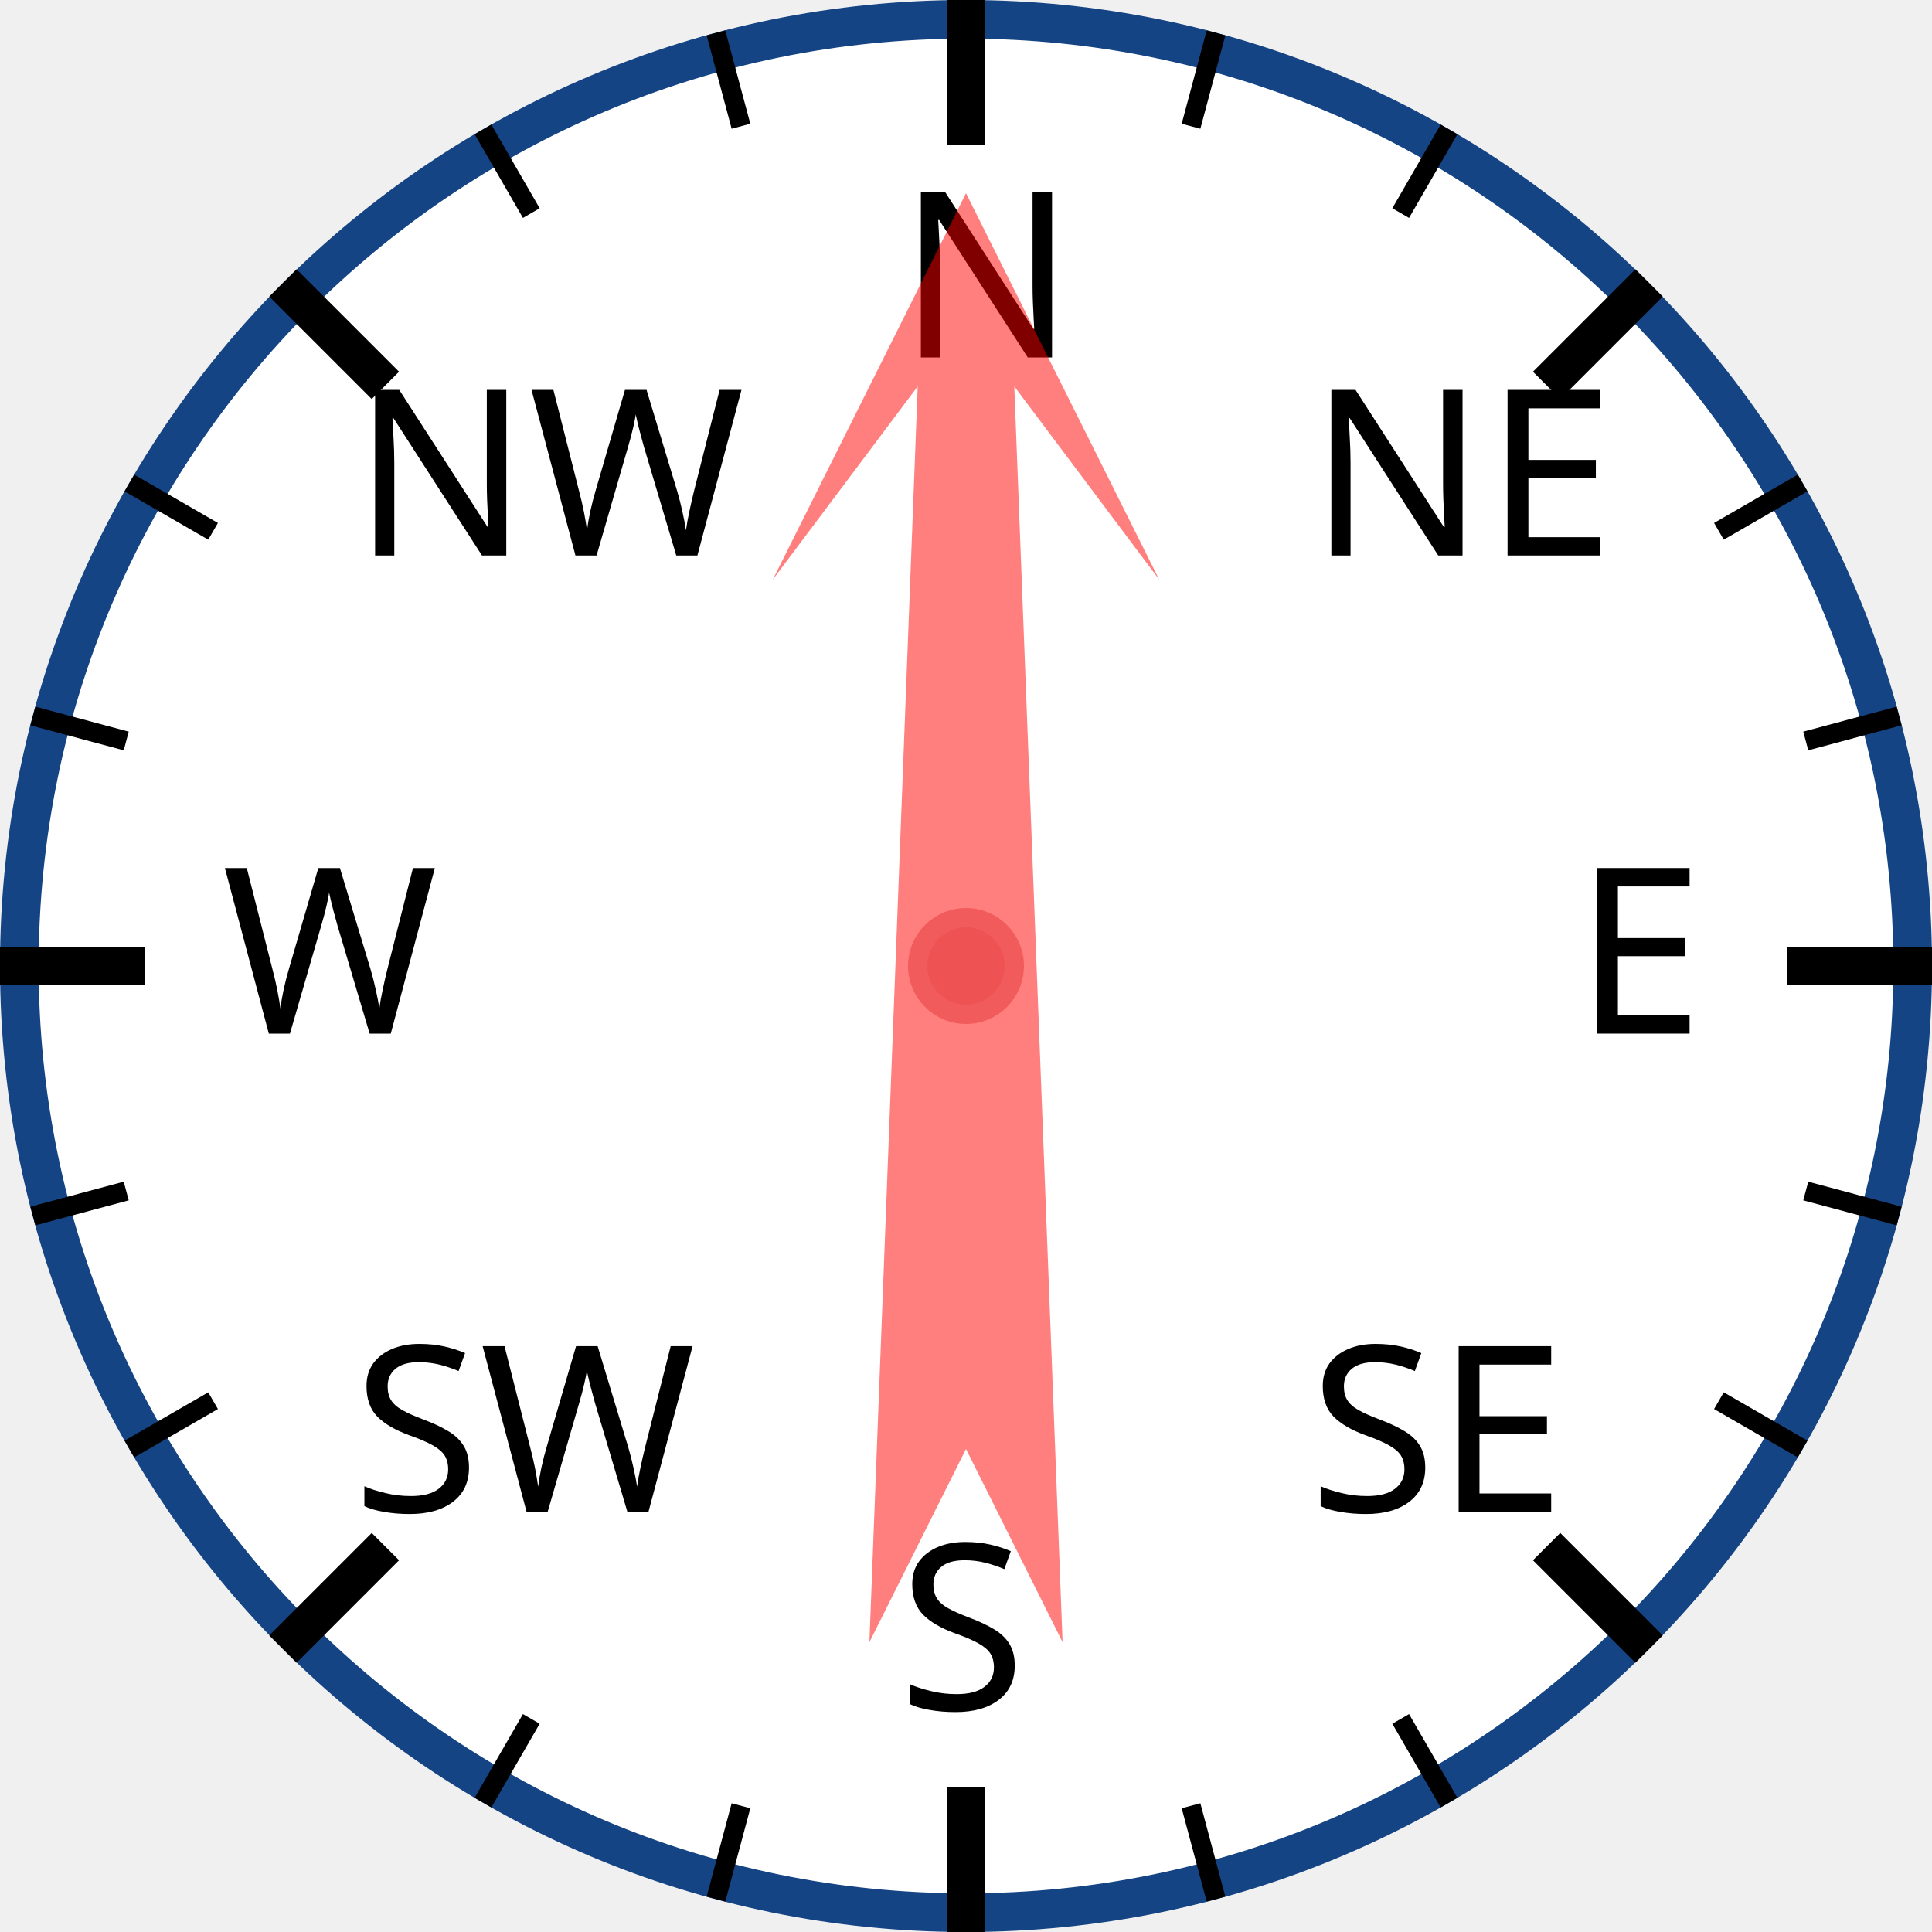
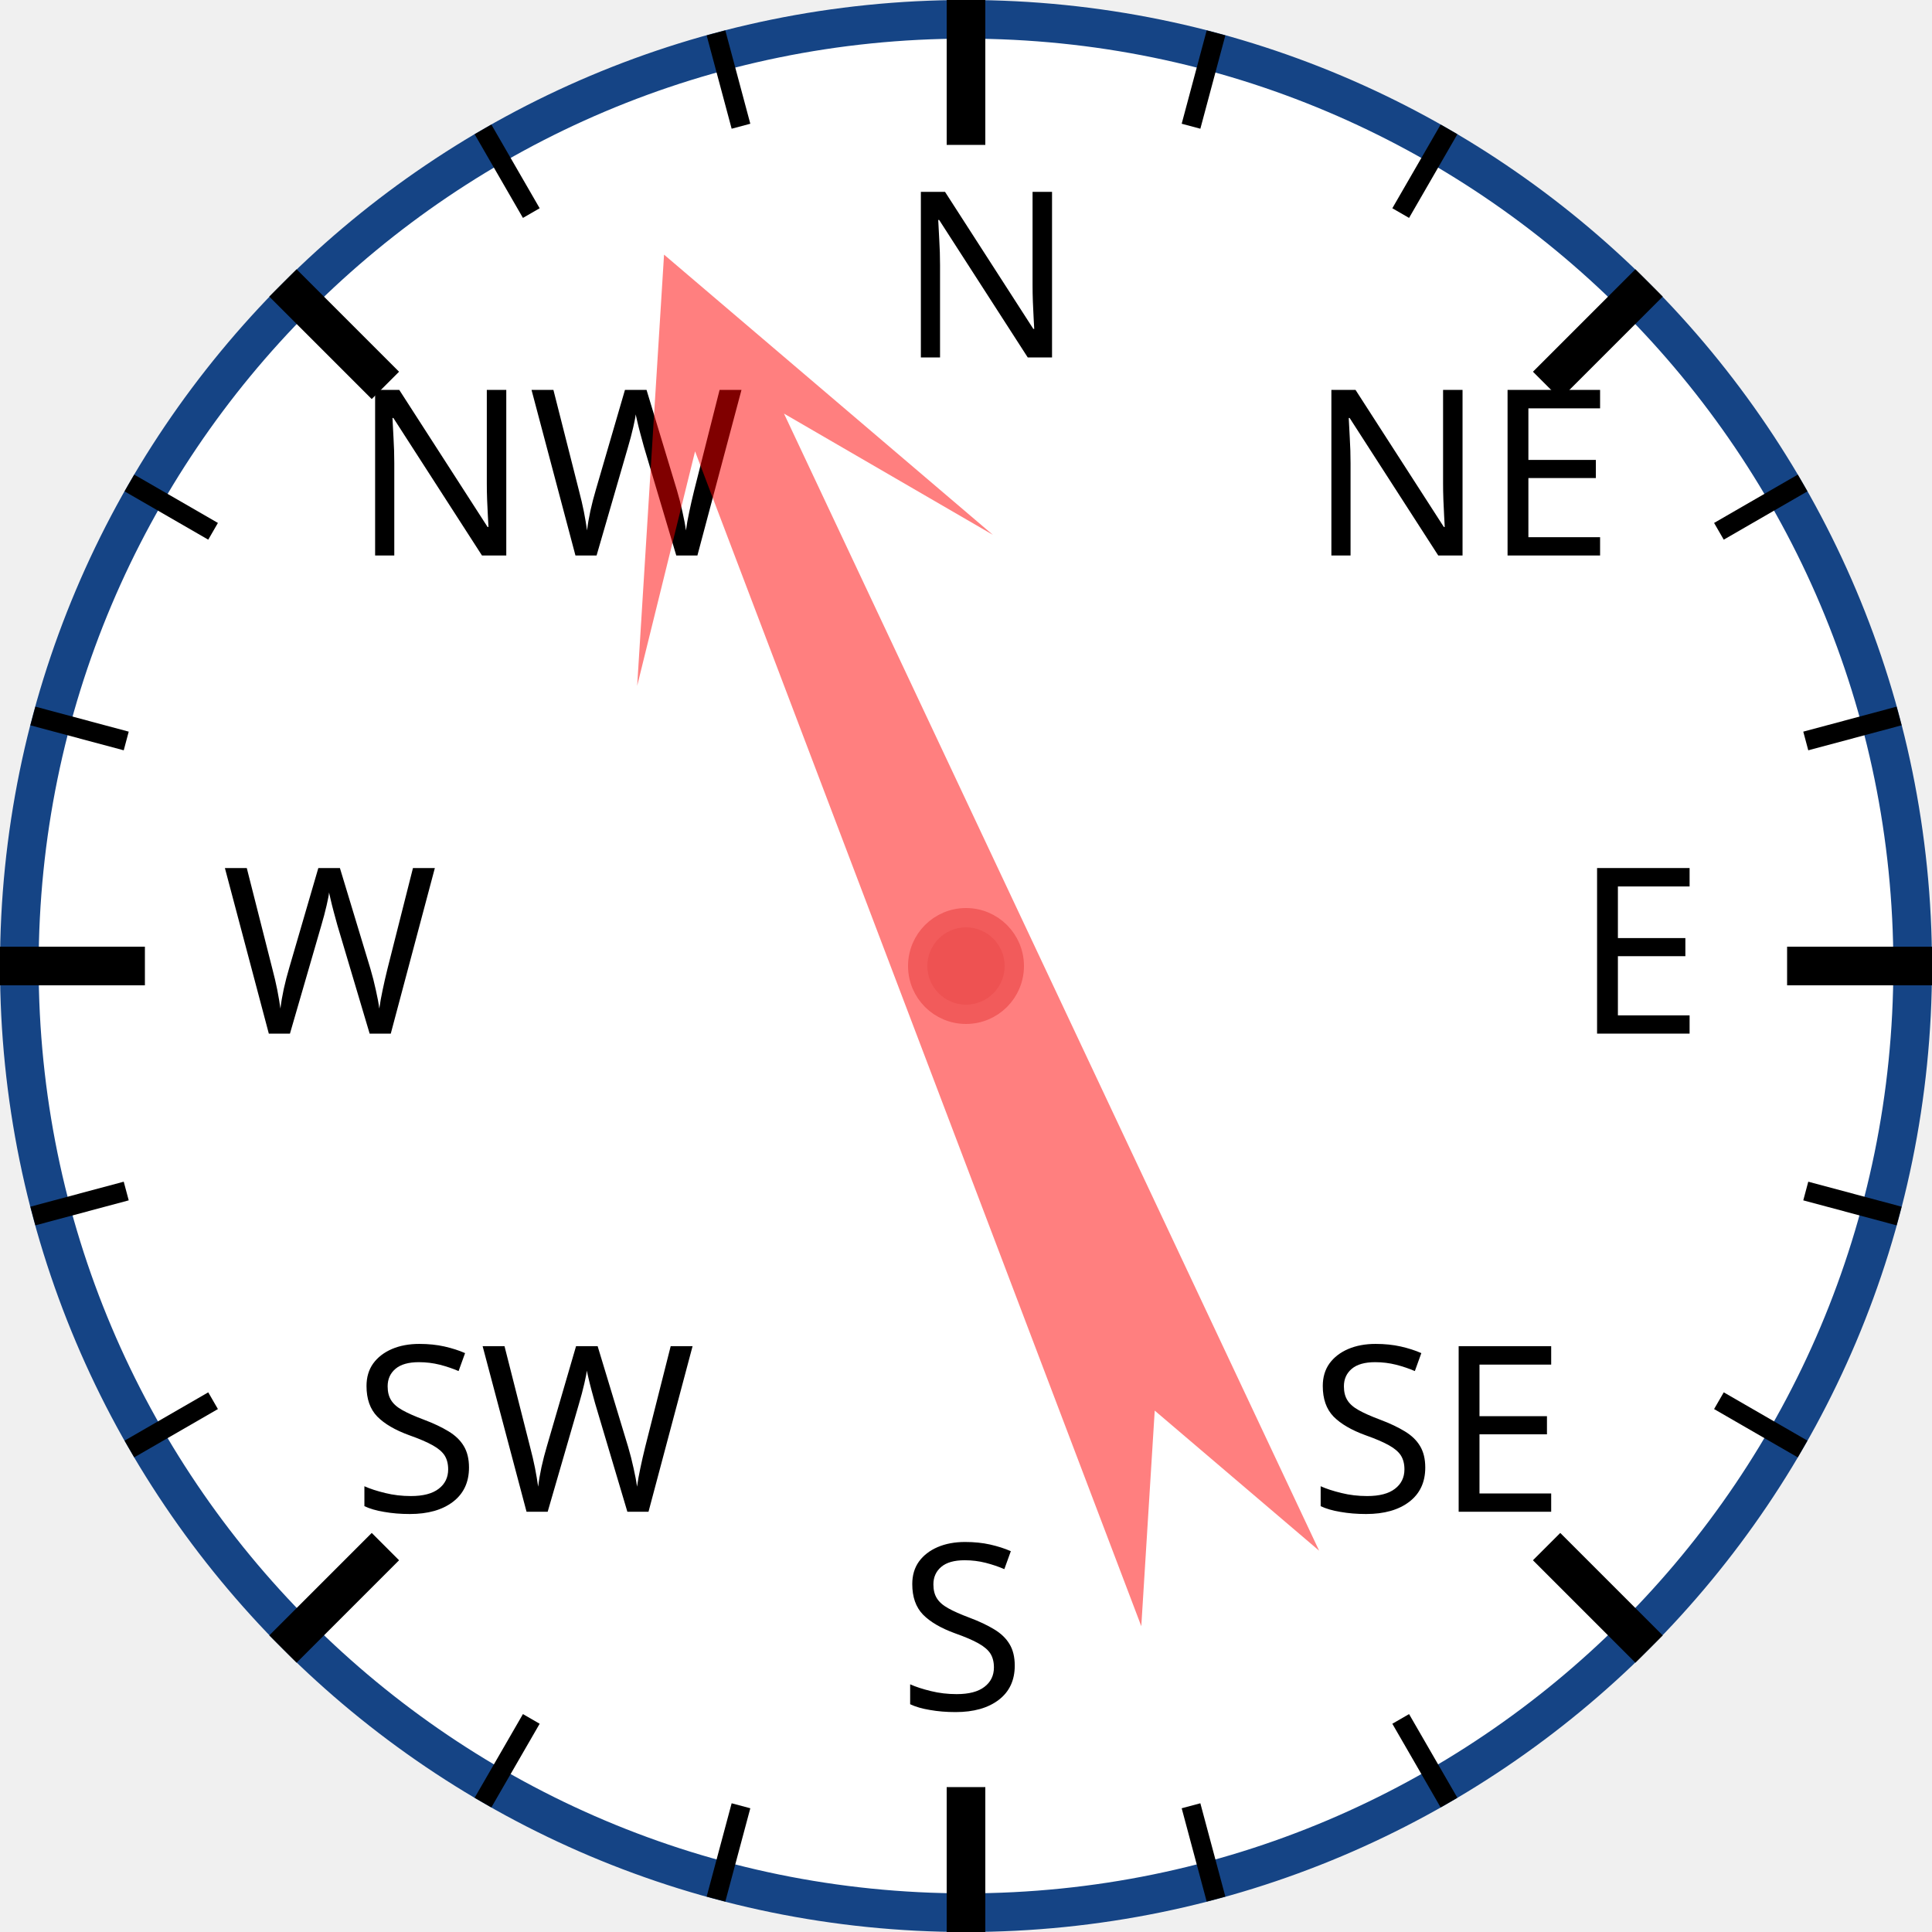
<svg xmlns="http://www.w3.org/2000/svg" width="120px" height="120px" viewBox="0 0 200 200">
  <circle cx="100" cy="100" r="98" style="fill: white; stroke: #154485; stroke-width: 4;" />
  <text x="93.0" y="37.0" style="font-family: sans-serif; font-size: 18pt;">N</text>
  <line x1="100.0" y1="0.0" x2="100.0" y2="15.0" style="stroke: black; stroke-width: 4;" />
  <line x1="74.118" y1="3.407" x2="76.706" y2="13.067" style="stroke: black; stroke-width: 2;" />
  <line x1="50" y1="13.397" x2="55" y2="22.058" style="stroke: black; stroke-width: 2;" />
  <text x="36.503" y="57.503" style="font-family: sans-serif; font-size: 18pt;">NW</text>
  <line x1="29.289" y1="29.289" x2="39.896" y2="39.896" style="stroke: black; stroke-width: 4;" />
  <line x1="13.397" y1="50" x2="22.058" y2="55" style="stroke: black; stroke-width: 2;" />
  <line x1="3.407" y1="74.118" x2="13.067" y2="76.706" style="stroke: black; stroke-width: 2;" />
  <text x="23.0" y="107.0" style="font-family: sans-serif; font-size: 18pt;">W</text>
  <line x1="0.0" y1="100.0" x2="15.0" y2="100.0" style="stroke: black; stroke-width: 4;" />
  <line x1="3.407" y1="125.882" x2="13.067" y2="123.294" style="stroke: black; stroke-width: 2;" />
  <line x1="13.397" y1="150" x2="22.058" y2="145" style="stroke: black; stroke-width: 2;" />
  <text x="36.503" y="156.497" style="font-family: sans-serif; font-size: 18pt;">SW</text>
  <line x1="29.289" y1="170.711" x2="39.896" y2="160.104" style="stroke: black; stroke-width: 4;" />
  <line x1="50" y1="186.603" x2="55" y2="177.942" style="stroke: black; stroke-width: 2;" />
  <line x1="74.118" y1="196.593" x2="76.706" y2="186.933" style="stroke: black; stroke-width: 2;" />
  <text x="93" y="177.0" style="font-family: sans-serif; font-size: 18pt;">S</text>
  <line x1="100" y1="200.0" x2="100" y2="185.0" style="stroke: black; stroke-width: 4;" />
  <line x1="125.882" y1="196.593" x2="123.294" y2="186.933" style="stroke: black; stroke-width: 2;" />
  <line x1="150.0" y1="186.603" x2="145.0" y2="177.942" style="stroke: black; stroke-width: 2;" />
  <text x="135.497" y="156.497" style="font-family: sans-serif; font-size: 18pt;">SE</text>
  <line x1="170.711" y1="170.711" x2="160.104" y2="160.104" style="stroke: black; stroke-width: 4;" />
  <line x1="186.603" y1="150" x2="177.942" y2="145" style="stroke: black; stroke-width: 2;" />
  <line x1="196.593" y1="125.882" x2="186.933" y2="123.294" style="stroke: black; stroke-width: 2;" />
  <text x="163.0" y="107" style="font-family: sans-serif; font-size: 18pt;">E</text>
  <line x1="200.0" y1="100" x2="185.0" y2="100" style="stroke: black; stroke-width: 4;" />
  <line x1="196.593" y1="74.118" x2="186.933" y2="76.706" style="stroke: black; stroke-width: 2;" />
  <line x1="186.603" y1="50" x2="177.942" y2="55" style="stroke: black; stroke-width: 2;" />
  <text x="135.497" y="57.503" style="font-family: sans-serif; font-size: 18pt;">NE</text>
  <line x1="170.711" y1="29.289" x2="160.104" y2="39.896" style="stroke: black; stroke-width: 4;" />
  <line x1="150" y1="13.397" x2="145" y2="22.058" style="stroke: black; stroke-width: 2;" />
  <line x1="125.882" y1="3.407" x2="123.294" y2="13.067" style="stroke: black; stroke-width: 2;" />
-   <polygon points="100 20 120 60 105 40 110 170 100 150 90 170 95 40 80 60" style="fill: red; fill-opacity: 0.5;" transform="rotate(0,100,100)" />
+   <polygon points="100 20 120 60 105 40 110 170 100 150 90 170 95 40 80 60" style="fill: red; fill-opacity: 0.5;" transform="rotate(337,100,100)" />
  <circle cx="100" cy="100" r="5" style="fill: #EE5252; stroke: #F25B5B; stroke-width: 2;" />
</svg>
